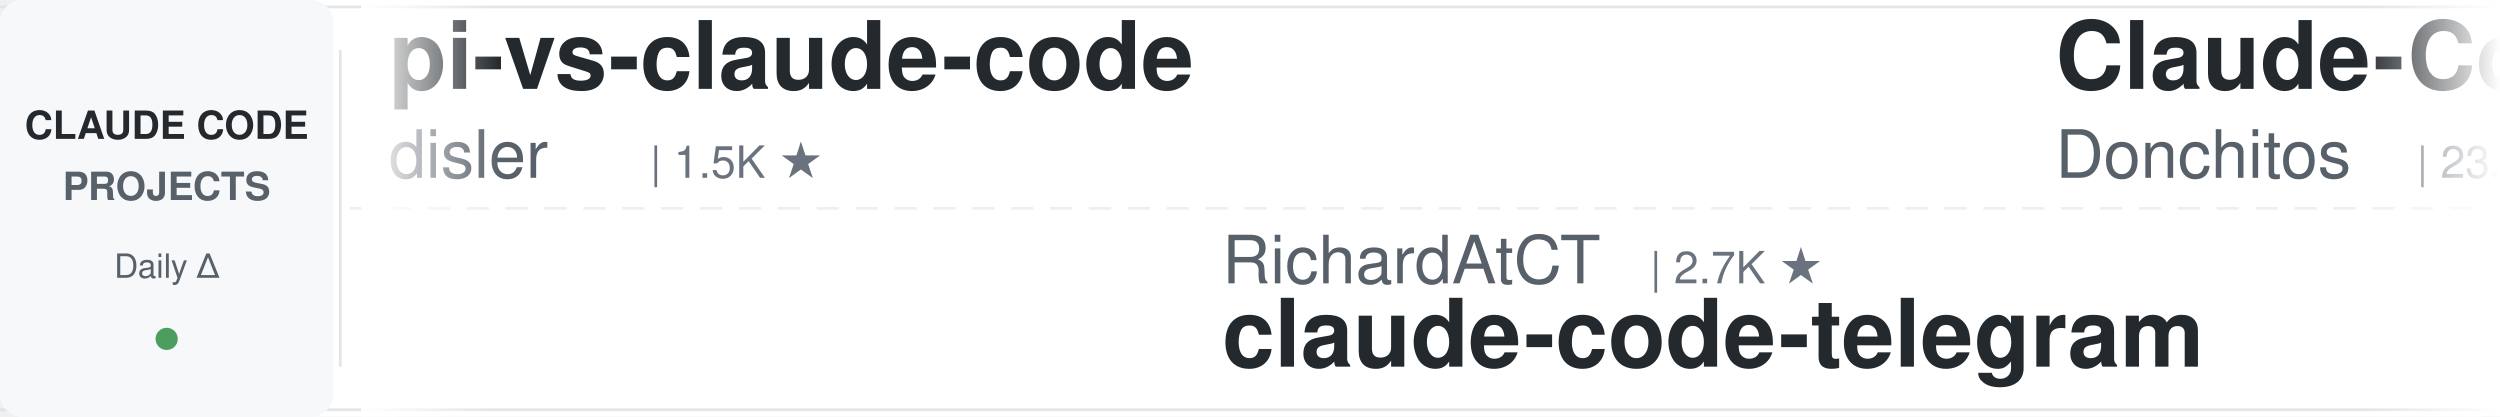
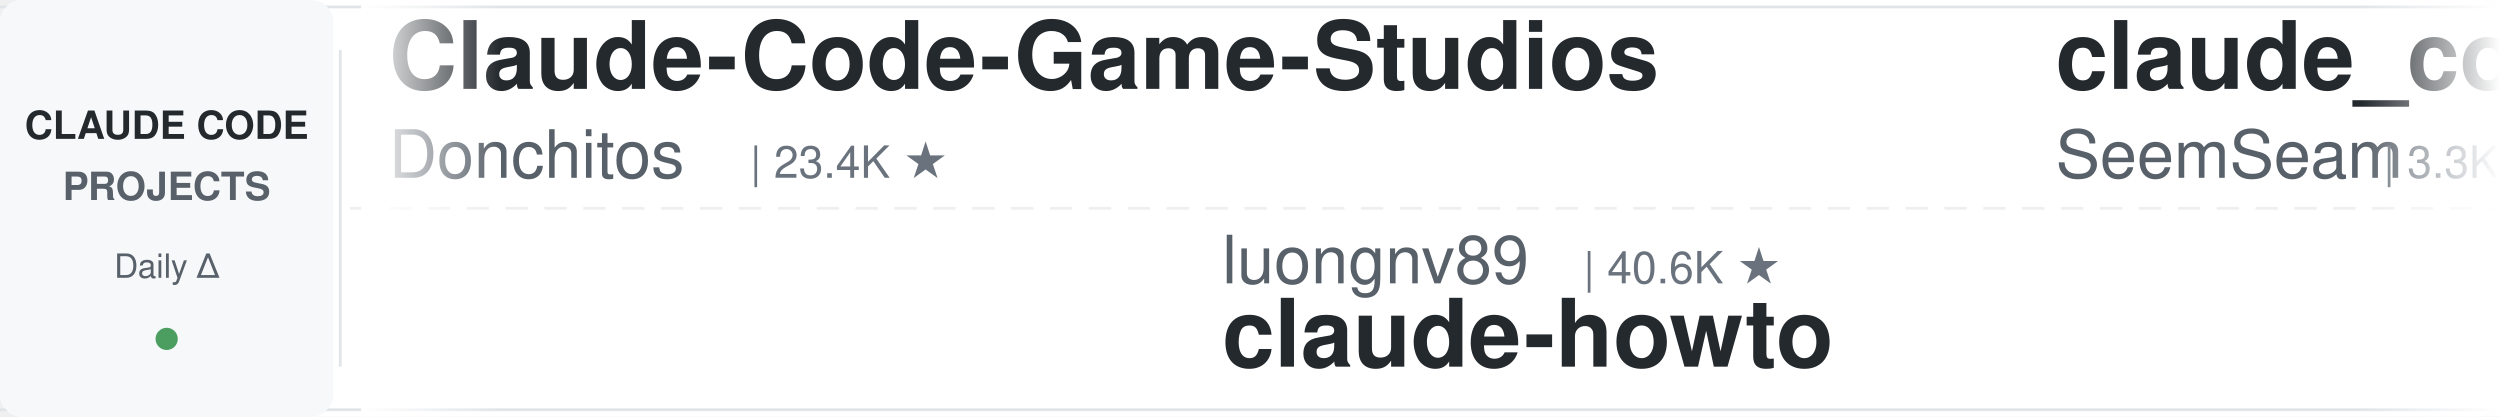
<svg xmlns="http://www.w3.org/2000/svg" width="900" height="150">
  <defs>
    <linearGradient id="leftFade" x1="0%" y1="0%" x2="100%" y2="0%">
      <stop offset="0%" style="stop-color:#ffffff;stop-opacity:1" />
      <stop offset="100%" style="stop-color:#ffffff;stop-opacity:0" />
    </linearGradient>
    <linearGradient id="rightFade" x1="0%" y1="0%" x2="100%" y2="0%">
      <stop offset="0%" style="stop-color:#ffffff;stop-opacity:0" />
      <stop offset="100%" style="stop-color:#ffffff;stop-opacity:1" />
    </linearGradient>
  </defs>
  <rect width="900" height="150" fill="#ffffff" rx="8" />
  <rect x="0" y="2" width="900" height="1" fill="#e1e4e8" />
  <rect x="0" y="147" width="900" height="1" fill="#e1e4e8" />
  <line x1="0" y1="75" x2="900" y2="75" stroke="#e1e4e8" stroke-width="1" stroke-dasharray="8 6" opacity="0.6" />
  <rect x="0" y="0" width="120" height="150" fill="#f6f8fa" rx="8" />
  <text x="60" y="50" font-family="-apple-system, BlinkMacSystemFont, 'Segoe UI', Helvetica, Arial, sans-serif" font-size="14" font-weight="600" fill="#24292e" text-anchor="middle">CLAUDE CODE</text>
  <text x="60" y="72" font-family="-apple-system, BlinkMacSystemFont, 'Segoe UI', Helvetica, Arial, sans-serif" font-size="14" font-weight="600" fill="#586069" text-anchor="middle">PROJECTS</text>
  <text x="60" y="100" font-family="-apple-system, BlinkMacSystemFont, 'Segoe UI', Helvetica, Arial, sans-serif" font-size="12" font-weight="500" fill="#586069" text-anchor="middle">Daily Δ</text>
  <circle cx="60" cy="122" r="4" fill="#22863a" opacity="0.8" />
  <rect x="122" y="18" width="1" height="114" fill="#e1e4e8" />
  <clipPath id="tickerClip">
    <rect x="130" y="0" width="770" height="150" />
  </clipPath>
  <g clip-path="url(#tickerClip)">
    <g id="tickerItems">
      <animateTransform attributeName="transform" attributeType="XML" type="translate" from="0 0" to="-3000 0" dur="54s" repeatCount="indefinite" />
      <g transform="translate(0, 0)">
-         <text x="140" y="32" font-family="-apple-system, BlinkMacSystemFont, 'Segoe UI', Helvetica, Arial, sans-serif" font-size="34" font-weight="600" fill="#24292e">pi-vs-claude-code</text>
-         <text x="140" y="64" font-family="-apple-system, BlinkMacSystemFont, 'Segoe UI', Helvetica, Arial, sans-serif" font-size="24" font-weight="400" fill="#586069">disler</text>
-         <text x="234" y="64" font-family="-apple-system, BlinkMacSystemFont, 'Segoe UI', Helvetica, Arial, sans-serif" font-size="16" font-weight="500" fill="#6a737d">| 1.5K ★</text>
-       </g>
-       <g transform="translate(300, 0)">
-         <text x="140" y="102" font-family="-apple-system, BlinkMacSystemFont, 'Segoe UI', Helvetica, Arial, sans-serif" font-size="24" font-weight="400" fill="#586069">RichardAtCT</text>
-         <text x="294" y="102" font-family="-apple-system, BlinkMacSystemFont, 'Segoe UI', Helvetica, Arial, sans-serif" font-size="16" font-weight="500" fill="#6a737d">| 2.7K ★</text>
-         <text x="140" y="132" font-family="-apple-system, BlinkMacSystemFont, 'Segoe UI', Helvetica, Arial, sans-serif" font-size="34" font-weight="600" fill="#24292e">claude-code-telegram</text>
-       </g>
-       <g transform="translate(600, 0)">
        <text x="140" y="32" font-family="-apple-system, BlinkMacSystemFont, 'Segoe UI', Helvetica, Arial, sans-serif" font-size="34" font-weight="600" fill="#24292e">Claude-Code-Game-Studios</text>
        <text x="140" y="64" font-family="-apple-system, BlinkMacSystemFont, 'Segoe UI', Helvetica, Arial, sans-serif" font-size="24" font-weight="400" fill="#586069">Donchitos</text>
        <text x="270" y="64" font-family="-apple-system, BlinkMacSystemFont, 'Segoe UI', Helvetica, Arial, sans-serif" font-size="16" font-weight="500" fill="#6a737d">| 23.4K ★</text>
      </g>
+       <g transform="translate(300, 0)">
+         <text x="140" y="102" font-family="-apple-system, BlinkMacSystemFont, 'Segoe UI', Helvetica, Arial, sans-serif" font-size="24" font-weight="400" fill="#586069">luongnv89</text>
+         <text x="270" y="102" font-family="-apple-system, BlinkMacSystemFont, 'Segoe UI', Helvetica, Arial, sans-serif" font-size="16" font-weight="500" fill="#6a737d">| 40.6K ★</text>
+         <text x="140" y="132" font-family="-apple-system, BlinkMacSystemFont, 'Segoe UI', Helvetica, Arial, sans-serif" font-size="34" font-weight="600" fill="#24292e">claude-howto</text>
+       </g>
+       <g transform="translate(600, 0)">
+         <text x="140" y="32" font-family="-apple-system, BlinkMacSystemFont, 'Segoe UI', Helvetica, Arial, sans-serif" font-size="34" font-weight="600" fill="#24292e">claude_codex_bridge</text>
+         <text x="140" y="64" font-family="-apple-system, BlinkMacSystemFont, 'Segoe UI', Helvetica, Arial, sans-serif" font-size="24" font-weight="400" fill="#586069">SeemSeam</text>
+         <text x="258" y="64" font-family="-apple-system, BlinkMacSystemFont, 'Segoe UI', Helvetica, Arial, sans-serif" font-size="16" font-weight="500" fill="#6a737d">| 3.3K ★</text>
+       </g>
      <g transform="translate(900, 0)">
-         <text x="140" y="102" font-family="-apple-system, BlinkMacSystemFont, 'Segoe UI', Helvetica, Arial, sans-serif" font-size="24" font-weight="400" fill="#586069">diet103</text>
-         <text x="246" y="102" font-family="-apple-system, BlinkMacSystemFont, 'Segoe UI', Helvetica, Arial, sans-serif" font-size="16" font-weight="500" fill="#6a737d">| 10.0K ★</text>
-         <text x="140" y="132" font-family="-apple-system, BlinkMacSystemFont, 'Segoe UI', Helvetica, Arial, sans-serif" font-size="34" font-weight="600" fill="#24292e">claude-code-infrastructu...</text>
+         <text x="140" y="102" font-family="-apple-system, BlinkMacSystemFont, 'Segoe UI', Helvetica, Arial, sans-serif" font-size="24" font-weight="400" fill="#586069">kodu-ai</text>
+         <text x="246" y="102" font-family="-apple-system, BlinkMacSystemFont, 'Segoe UI', Helvetica, Arial, sans-serif" font-size="16" font-weight="500" fill="#6a737d">| 5.3K ★</text>
+         <text x="140" y="132" font-family="-apple-system, BlinkMacSystemFont, 'Segoe UI', Helvetica, Arial, sans-serif" font-size="34" font-weight="600" fill="#24292e">claude-coder</text>
      </g>
      <g transform="translate(1200, 0)">
-         <text x="140" y="32" font-family="-apple-system, BlinkMacSystemFont, 'Segoe UI', Helvetica, Arial, sans-serif" font-size="34" font-weight="600" fill="#24292e">claude-code-source</text>
-         <text x="140" y="64" font-family="-apple-system, BlinkMacSystemFont, 'Segoe UI', Helvetica, Arial, sans-serif" font-size="24" font-weight="400" fill="#586069">hangsman</text>
-         <text x="258" y="64" font-family="-apple-system, BlinkMacSystemFont, 'Segoe UI', Helvetica, Arial, sans-serif" font-size="16" font-weight="500" fill="#6a737d">| 789 ★</text>
+         <text x="140" y="32" font-family="-apple-system, BlinkMacSystemFont, 'Segoe UI', Helvetica, Arial, sans-serif" font-size="34" font-weight="600" fill="#24292e">how-claude-code-works</text>
+         <text x="140" y="64" font-family="-apple-system, BlinkMacSystemFont, 'Segoe UI', Helvetica, Arial, sans-serif" font-size="24" font-weight="400" fill="#586069">Windy3f3f3f3f</text>
+         <text x="318" y="64" font-family="-apple-system, BlinkMacSystemFont, 'Segoe UI', Helvetica, Arial, sans-serif" font-size="16" font-weight="500" fill="#6a737d">| 3.3K ★</text>
      </g>
      <g transform="translate(1500, 0)">
+         <text x="140" y="102" font-family="-apple-system, BlinkMacSystemFont, 'Segoe UI', Helvetica, Arial, sans-serif" font-size="24" font-weight="400" fill="#586069">jqueryscript</text>
+         <text x="306" y="102" font-family="-apple-system, BlinkMacSystemFont, 'Segoe UI', Helvetica, Arial, sans-serif" font-size="16" font-weight="500" fill="#6a737d">| 481 ★</text>
+         <text x="140" y="132" font-family="-apple-system, BlinkMacSystemFont, 'Segoe UI', Helvetica, Arial, sans-serif" font-size="34" font-weight="600" fill="#24292e">awesome-claude-code</text>
+       </g>
+       <g transform="translate(1800, 0)">
+         <text x="140" y="32" font-family="-apple-system, BlinkMacSystemFont, 'Segoe UI', Helvetica, Arial, sans-serif" font-size="34" font-weight="600" fill="#24292e">claude-code-spec-workflo...</text>
+         <text x="140" y="64" font-family="-apple-system, BlinkMacSystemFont, 'Segoe UI', Helvetica, Arial, sans-serif" font-size="24" font-weight="400" fill="#586069">Pimzino</text>
+         <text x="246" y="64" font-family="-apple-system, BlinkMacSystemFont, 'Segoe UI', Helvetica, Arial, sans-serif" font-size="16" font-weight="500" fill="#6a737d">| 3.8K ★</text>
+       </g>
+       <g transform="translate(2100, 0)">
+         <text x="140" y="102" font-family="-apple-system, BlinkMacSystemFont, 'Segoe UI', Helvetica, Arial, sans-serif" font-size="24" font-weight="400" fill="#586069">https-deeplearning-ai</text>
+         <text x="414" y="102" font-family="-apple-system, BlinkMacSystemFont, 'Segoe UI', Helvetica, Arial, sans-serif" font-size="16" font-weight="500" fill="#6a737d">| 536 ★</text>
+         <text x="140" y="132" font-family="-apple-system, BlinkMacSystemFont, 'Segoe UI', Helvetica, Arial, sans-serif" font-size="34" font-weight="600" fill="#24292e">sc-claude-code-files</text>
+       </g>
+       <g transform="translate(2400, 0)">
+         <text x="140" y="32" font-family="-apple-system, BlinkMacSystemFont, 'Segoe UI', Helvetica, Arial, sans-serif" font-size="34" font-weight="600" fill="#24292e">free-claude-code</text>
+         <text x="140" y="64" font-family="-apple-system, BlinkMacSystemFont, 'Segoe UI', Helvetica, Arial, sans-serif" font-size="24" font-weight="400" fill="#586069">Alishahryar1</text>
+         <text x="306" y="64" font-family="-apple-system, BlinkMacSystemFont, 'Segoe UI', Helvetica, Arial, sans-serif" font-size="16" font-weight="500" fill="#6a737d">| 42.6K ★</text>
+       </g>
+       <g transform="translate(2700, 0)">
        <text x="140" y="102" font-family="-apple-system, BlinkMacSystemFont, 'Segoe UI', Helvetica, Arial, sans-serif" font-size="24" font-weight="400" fill="#586069">asgeirtj</text>
        <text x="258" y="102" font-family="-apple-system, BlinkMacSystemFont, 'Segoe UI', Helvetica, Arial, sans-serif" font-size="16" font-weight="500" fill="#6a737d">| 61.0K ★</text>
        <text x="140" y="132" font-family="-apple-system, BlinkMacSystemFont, 'Segoe UI', Helvetica, Arial, sans-serif" font-size="34" font-weight="600" fill="#24292e">system_prompts_leaks</text>
      </g>
-       <g transform="translate(1800, 0)">
-         <text x="140" y="32" font-family="-apple-system, BlinkMacSystemFont, 'Segoe UI', Helvetica, Arial, sans-serif" font-size="34" font-weight="600" fill="#24292e">awesome-claude-code-tool...</text>
-         <text x="140" y="64" font-family="-apple-system, BlinkMacSystemFont, 'Segoe UI', Helvetica, Arial, sans-serif" font-size="24" font-weight="400" fill="#586069">rohitg00</text>
-         <text x="258" y="64" font-family="-apple-system, BlinkMacSystemFont, 'Segoe UI', Helvetica, Arial, sans-serif" font-size="16" font-weight="500" fill="#6a737d">| 2.4K ★</text>
-       </g>
-       <g transform="translate(2100, 0)">
-         <text x="140" y="102" font-family="-apple-system, BlinkMacSystemFont, 'Segoe UI', Helvetica, Arial, sans-serif" font-size="24" font-weight="400" fill="#586069">ChrisWiles</text>
-         <text x="282" y="102" font-family="-apple-system, BlinkMacSystemFont, 'Segoe UI', Helvetica, Arial, sans-serif" font-size="16" font-weight="500" fill="#6a737d">| 6.0K ★</text>
-         <text x="140" y="132" font-family="-apple-system, BlinkMacSystemFont, 'Segoe UI', Helvetica, Arial, sans-serif" font-size="34" font-weight="600" fill="#24292e">claude-code-showcase</text>
-       </g>
-       <g transform="translate(2400, 0)">
-         <text x="140" y="32" font-family="-apple-system, BlinkMacSystemFont, 'Segoe UI', Helvetica, Arial, sans-serif" font-size="34" font-weight="600" fill="#24292e">claude-code-transcripts</text>
-         <text x="140" y="64" font-family="-apple-system, BlinkMacSystemFont, 'Segoe UI', Helvetica, Arial, sans-serif" font-size="24" font-weight="400" fill="#586069">simonw</text>
-         <text x="234" y="64" font-family="-apple-system, BlinkMacSystemFont, 'Segoe UI', Helvetica, Arial, sans-serif" font-size="16" font-weight="500" fill="#6a737d">| 1.6K ★</text>
-       </g>
-       <g transform="translate(2700, 0)">
-         <text x="140" y="102" font-family="-apple-system, BlinkMacSystemFont, 'Segoe UI', Helvetica, Arial, sans-serif" font-size="24" font-weight="400" fill="#586069">SeemSeam</text>
-         <text x="258" y="102" font-family="-apple-system, BlinkMacSystemFont, 'Segoe UI', Helvetica, Arial, sans-serif" font-size="16" font-weight="500" fill="#6a737d">| 3.3K ★</text>
-         <text x="140" y="132" font-family="-apple-system, BlinkMacSystemFont, 'Segoe UI', Helvetica, Arial, sans-serif" font-size="34" font-weight="600" fill="#24292e">claude_codex_bridge</text>
-       </g>
      <g transform="translate(3000, 0)">
-         <text x="140" y="32" font-family="-apple-system, BlinkMacSystemFont, 'Segoe UI', Helvetica, Arial, sans-serif" font-size="34" font-weight="600" fill="#24292e">pi-vs-claude-code</text>
-         <text x="140" y="64" font-family="-apple-system, BlinkMacSystemFont, 'Segoe UI', Helvetica, Arial, sans-serif" font-size="24" font-weight="400" fill="#586069">disler</text>
-         <text x="234" y="64" font-family="-apple-system, BlinkMacSystemFont, 'Segoe UI', Helvetica, Arial, sans-serif" font-size="16" font-weight="500" fill="#6a737d">| 1.5K ★</text>
-       </g>
-       <g transform="translate(3300, 0)">
-         <text x="140" y="102" font-family="-apple-system, BlinkMacSystemFont, 'Segoe UI', Helvetica, Arial, sans-serif" font-size="24" font-weight="400" fill="#586069">RichardAtCT</text>
-         <text x="294" y="102" font-family="-apple-system, BlinkMacSystemFont, 'Segoe UI', Helvetica, Arial, sans-serif" font-size="16" font-weight="500" fill="#6a737d">| 2.7K ★</text>
-         <text x="140" y="132" font-family="-apple-system, BlinkMacSystemFont, 'Segoe UI', Helvetica, Arial, sans-serif" font-size="34" font-weight="600" fill="#24292e">claude-code-telegram</text>
-       </g>
-       <g transform="translate(3600, 0)">
        <text x="140" y="32" font-family="-apple-system, BlinkMacSystemFont, 'Segoe UI', Helvetica, Arial, sans-serif" font-size="34" font-weight="600" fill="#24292e">Claude-Code-Game-Studios</text>
        <text x="140" y="64" font-family="-apple-system, BlinkMacSystemFont, 'Segoe UI', Helvetica, Arial, sans-serif" font-size="24" font-weight="400" fill="#586069">Donchitos</text>
        <text x="270" y="64" font-family="-apple-system, BlinkMacSystemFont, 'Segoe UI', Helvetica, Arial, sans-serif" font-size="16" font-weight="500" fill="#6a737d">| 23.4K ★</text>
      </g>
+       <g transform="translate(3300, 0)">
+         <text x="140" y="102" font-family="-apple-system, BlinkMacSystemFont, 'Segoe UI', Helvetica, Arial, sans-serif" font-size="24" font-weight="400" fill="#586069">luongnv89</text>
+         <text x="270" y="102" font-family="-apple-system, BlinkMacSystemFont, 'Segoe UI', Helvetica, Arial, sans-serif" font-size="16" font-weight="500" fill="#6a737d">| 40.6K ★</text>
+         <text x="140" y="132" font-family="-apple-system, BlinkMacSystemFont, 'Segoe UI', Helvetica, Arial, sans-serif" font-size="34" font-weight="600" fill="#24292e">claude-howto</text>
+       </g>
+       <g transform="translate(3600, 0)">
+         <text x="140" y="32" font-family="-apple-system, BlinkMacSystemFont, 'Segoe UI', Helvetica, Arial, sans-serif" font-size="34" font-weight="600" fill="#24292e">claude_codex_bridge</text>
+         <text x="140" y="64" font-family="-apple-system, BlinkMacSystemFont, 'Segoe UI', Helvetica, Arial, sans-serif" font-size="24" font-weight="400" fill="#586069">SeemSeam</text>
+         <text x="258" y="64" font-family="-apple-system, BlinkMacSystemFont, 'Segoe UI', Helvetica, Arial, sans-serif" font-size="16" font-weight="500" fill="#6a737d">| 3.3K ★</text>
+       </g>
      <g transform="translate(3900, 0)">
-         <text x="140" y="102" font-family="-apple-system, BlinkMacSystemFont, 'Segoe UI', Helvetica, Arial, sans-serif" font-size="24" font-weight="400" fill="#586069">diet103</text>
-         <text x="246" y="102" font-family="-apple-system, BlinkMacSystemFont, 'Segoe UI', Helvetica, Arial, sans-serif" font-size="16" font-weight="500" fill="#6a737d">| 10.0K ★</text>
-         <text x="140" y="132" font-family="-apple-system, BlinkMacSystemFont, 'Segoe UI', Helvetica, Arial, sans-serif" font-size="34" font-weight="600" fill="#24292e">claude-code-infrastructu...</text>
+         <text x="140" y="102" font-family="-apple-system, BlinkMacSystemFont, 'Segoe UI', Helvetica, Arial, sans-serif" font-size="24" font-weight="400" fill="#586069">kodu-ai</text>
+         <text x="246" y="102" font-family="-apple-system, BlinkMacSystemFont, 'Segoe UI', Helvetica, Arial, sans-serif" font-size="16" font-weight="500" fill="#6a737d">| 5.3K ★</text>
+         <text x="140" y="132" font-family="-apple-system, BlinkMacSystemFont, 'Segoe UI', Helvetica, Arial, sans-serif" font-size="34" font-weight="600" fill="#24292e">claude-coder</text>
      </g>
    </g>
  </g>
  <rect x="130" y="0" width="50" height="150" fill="url(#leftFade)" />
  <rect x="850" y="0" width="50" height="150" fill="url(#rightFade)" />
</svg>
